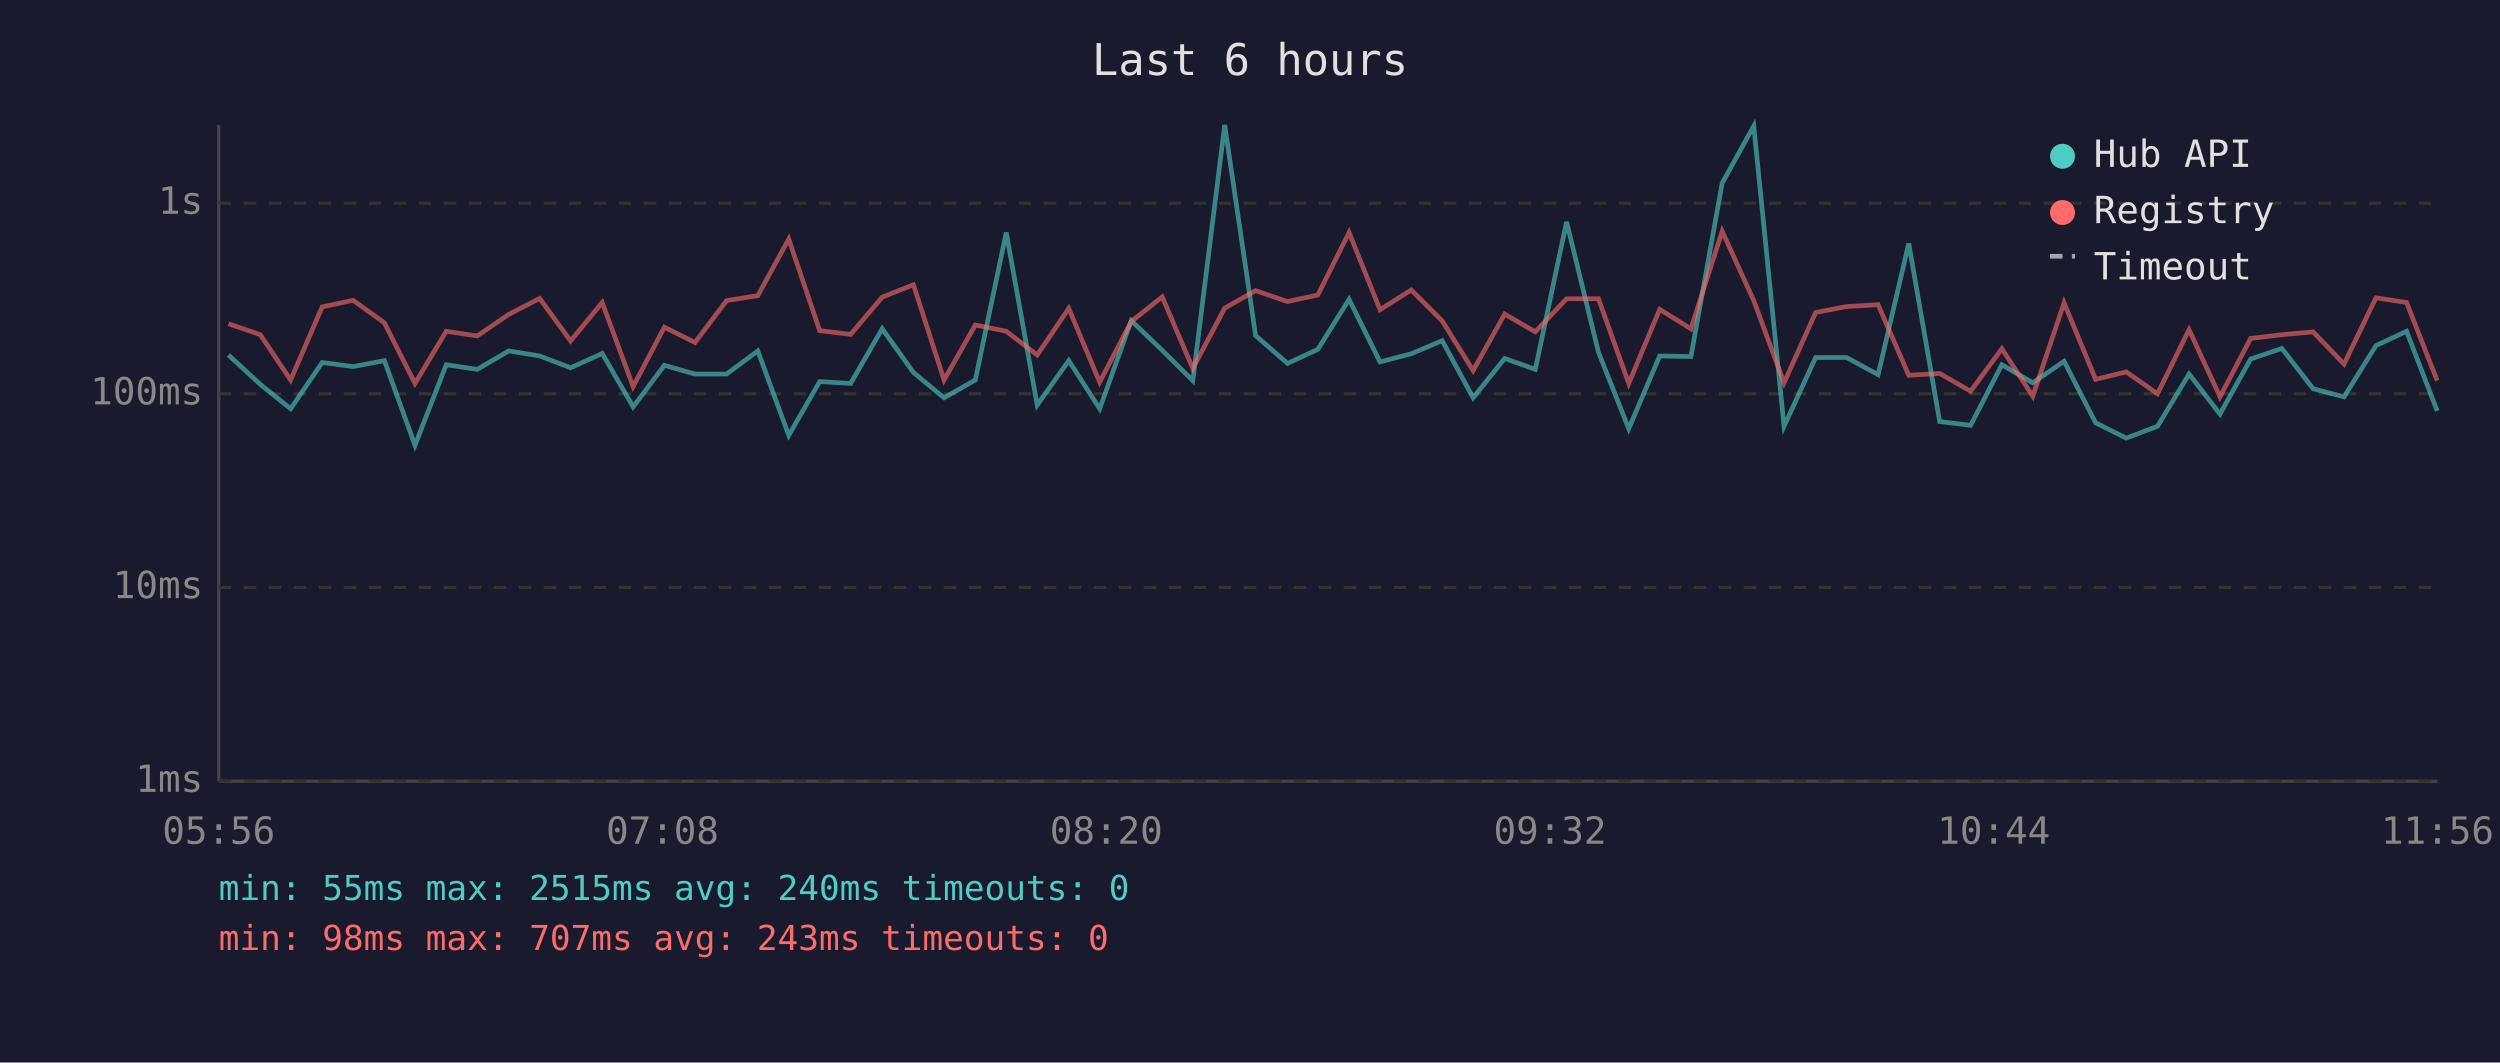
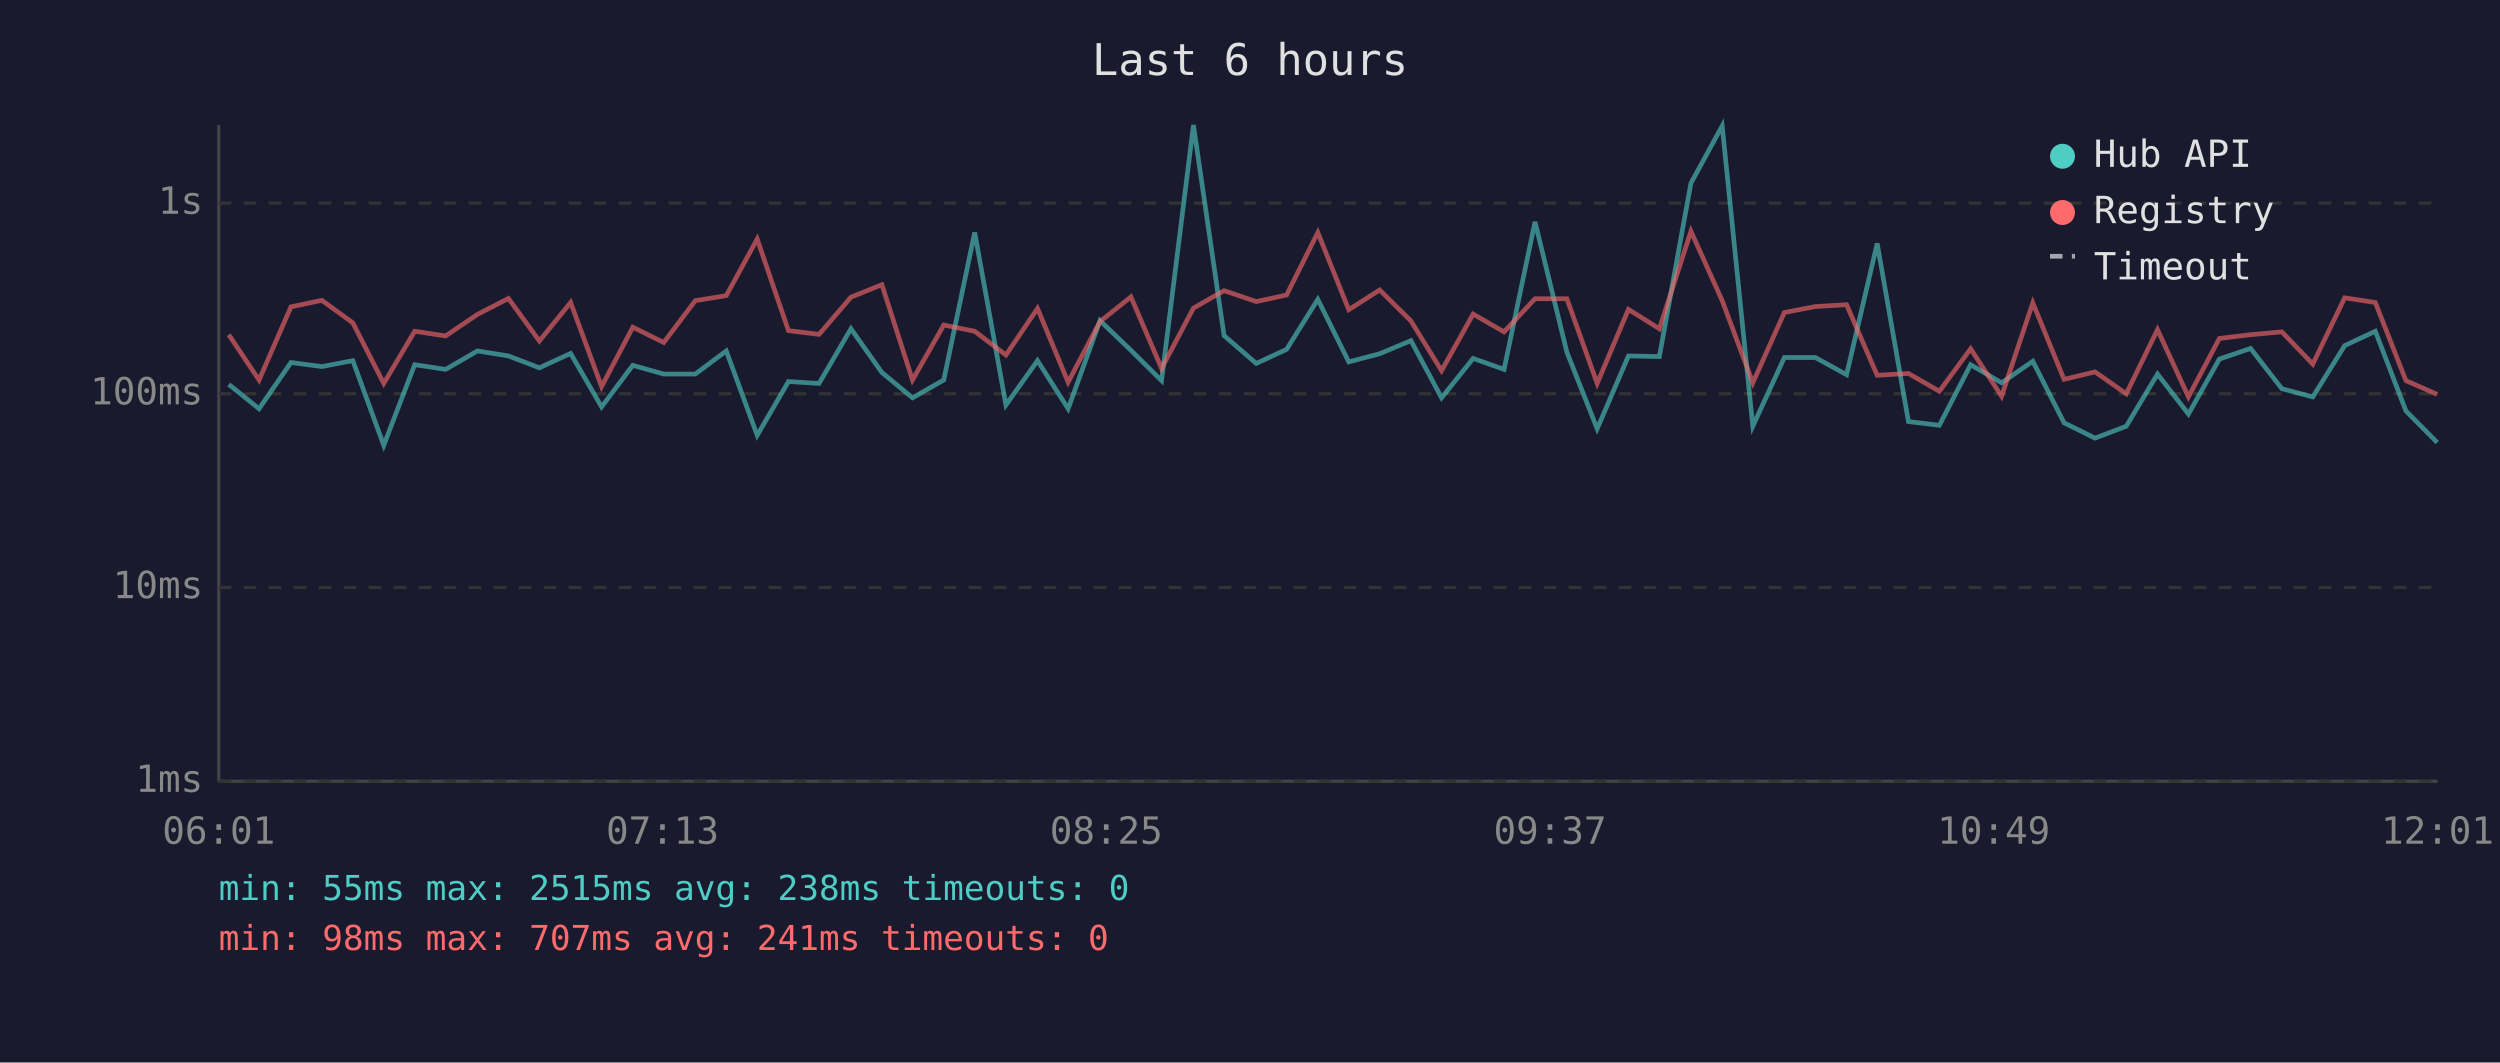
<svg xmlns="http://www.w3.org/2000/svg" viewBox="0 0 800 340" font-family="monospace" font-size="12">
  <rect width="800" height="340" fill="#1a1a2e" />
  <text x="400" y="24" fill="#e0e0e0" font-size="14" text-anchor="middle">Last 6 hours</text>
  <line x1="70" y1="40" x2="70" y2="250" stroke="#444" stroke-width="1" />
  <line x1="70" y1="250" x2="780" y2="250" stroke="#444" stroke-width="1" />
  <line x1="70" y1="250" x2="780" y2="250" stroke="#333" stroke-width="1" stroke-dasharray="4" />
  <text x="65" y="250" fill="#888" text-anchor="end" dominant-baseline="middle">1ms</text>
  <line x1="70" y1="188" x2="780" y2="188" stroke="#333" stroke-width="1" stroke-dasharray="4" />
  <text x="65" y="188" fill="#888" text-anchor="end" dominant-baseline="middle">10ms</text>
  <line x1="70" y1="126" x2="780" y2="126" stroke="#333" stroke-width="1" stroke-dasharray="4" />
  <text x="65" y="126" fill="#888" text-anchor="end" dominant-baseline="middle">100ms</text>
  <line x1="70" y1="65" x2="780" y2="65" stroke="#333" stroke-width="1" stroke-dasharray="4" />
  <text x="65" y="65" fill="#888" text-anchor="end" dominant-baseline="middle">1s</text>
-   <text x="70" y="270" fill="#888" text-anchor="middle">05:56</text>
-   <text x="212" y="270" fill="#888" text-anchor="middle">07:08</text>
-   <text x="354" y="270" fill="#888" text-anchor="middle">08:20</text>
-   <text x="496" y="270" fill="#888" text-anchor="middle">09:32</text>
-   <text x="638" y="270" fill="#888" text-anchor="middle">10:44</text>
-   <text x="780" y="270" fill="#888" text-anchor="middle">11:56</text>
-   <polyline points="73.1,113.6 83.3,123.0 93.0,130.8 103.1,116.0 113.0,117.3 123.0,115.4 132.8,142.5 142.8,116.7 152.7,118.2 162.8,112.3 172.7,113.9 182.6,117.7 192.7,113.1 202.6,130.2 212.6,116.9 222.4,119.7 232.5,119.7 242.5,112.3 252.4,139.3 262.3,122.1 272.2,122.7 282.3,105.2 292.3,119.2 302.1,127.3 312.1,121.6 322.0,74.4 331.9,129.6 342.0,115.4 351.9,130.8 362.0,102.6 371.9,112.1 381.7,121.8 391.9,40.0 401.8,107.4 412.0,116.3 421.7,111.8 431.7,95.8 441.6,115.8 451.6,113.2 461.5,109.0 471.4,127.3 481.5,114.7 491.3,118.2 501.3,71.0 511.5,112.7 521.2,137.2 531.1,113.9 541.1,114.1 551.1,58.6 561.2,40.3 570.9,136.4 581.0,114.4 590.9,114.4 601.0,119.9 610.8,77.9 620.7,134.9 630.6,136.1 640.6,116.7 650.5,122.5 660.5,115.6 670.6,135.3 680.4,140.2 690.4,136.4 700.5,119.7 710.4,132.5 720.2,114.9 730.2,111.5 740.2,124.4 750.1,127.0 760.3,110.6 770.1,106.0 779.9,131.5" fill="none" stroke="#4ecdc4" stroke-width="1.5" opacity="0.6" />
-   <polyline points="73.1,103.6 83.3,107.1 93.0,121.6 103.1,98.2 113.0,96.1 123.0,103.3 132.8,122.7 142.8,106.0 152.7,107.5 162.8,100.6 172.7,95.5 182.6,109.1 192.7,96.8 202.6,123.7 212.6,104.7 222.4,109.6 232.5,96.2 242.5,94.6 252.4,76.5 262.3,105.8 272.2,107.0 282.3,95.1 292.3,91.1 302.1,121.6 312.1,104.0 322.0,106.0 331.9,113.6 342.0,98.7 351.9,122.3 362.0,102.9 371.9,95.0 381.7,117.9 391.9,98.6 401.8,93.0 412.0,96.5 421.7,94.4 431.7,74.4 441.6,99.1 451.6,92.8 461.5,102.7 471.4,118.6 481.5,100.5 491.3,106.2 501.3,95.6 511.5,95.6 521.2,122.7 531.1,99.0 541.1,105.2 551.1,74.0 561.2,96.2 570.9,122.5 581.0,100.0 590.9,98.1 601.0,97.5 610.8,120.1 620.7,119.5 630.6,125.2 640.6,111.6 650.5,126.8 660.5,96.9 670.6,121.4 680.4,119.0 690.4,126.0 700.5,105.5 710.4,127.0 720.2,108.3 730.2,107.1 740.2,106.2 750.1,116.5 760.3,95.3 770.1,96.8 779.9,121.8" fill="none" stroke="#ff6b6b" stroke-width="1.5" opacity="0.6" />
+   <text x="70" y="270" fill="#888" text-anchor="middle">06:01</text>
+   <text x="212" y="270" fill="#888" text-anchor="middle">07:13</text>
+   <text x="354" y="270" fill="#888" text-anchor="middle">08:25</text>
+   <text x="496" y="270" fill="#888" text-anchor="middle">09:37</text>
+   <text x="638" y="270" fill="#888" text-anchor="middle">10:49</text>
+   <text x="780" y="270" fill="#888" text-anchor="middle">12:01</text>
+   <polyline points="73.2,123.0 82.9,130.8 93.1,116.0 103.0,117.3 112.9,115.4 122.8,142.5 132.7,116.7 142.6,118.2 152.8,112.3 162.7,113.9 172.6,117.7 182.6,113.1 192.5,130.2 202.5,116.9 212.4,119.7 222.5,119.7 232.4,112.3 242.3,139.3 252.3,122.1 262.1,122.7 272.3,105.2 282.2,119.2 292.0,127.3 302.0,121.6 311.9,74.4 321.9,129.6 332.0,115.4 341.8,130.8 352.0,102.6 361.9,112.1 371.7,121.8 381.9,40.0 391.7,107.4 402.0,116.3 411.7,111.8 421.7,95.8 431.6,115.8 441.5,113.2 451.5,109.0 461.3,127.3 471.4,114.7 481.3,118.2 491.2,71.0 501.4,112.7 511.1,137.2 521.1,113.9 531.0,114.1 541.1,58.6 551.1,40.3 560.9,136.4 571.0,114.4 580.9,114.4 590.9,119.9 600.7,77.9 610.7,134.9 620.6,136.1 630.6,116.7 640.5,122.5 650.5,115.6 660.5,135.3 670.4,140.2 680.4,136.4 690.4,119.7 700.3,132.5 710.2,114.9 720.2,111.5 730.2,124.4 740.1,127.0 750.3,110.6 760.1,106.0 769.9,131.5 779.9,141.6" fill="none" stroke="#4ecdc4" stroke-width="1.5" opacity="0.6" />
+   <polyline points="73.2,107.1 82.9,121.6 93.1,98.2 103.0,96.1 112.9,103.3 122.8,122.7 132.7,106.0 142.6,107.5 152.8,100.6 162.7,95.5 172.6,109.1 182.6,96.8 192.5,123.7 202.5,104.7 212.4,109.6 222.5,96.2 232.4,94.6 242.3,76.5 252.3,105.8 262.1,107.0 272.3,95.1 282.2,91.1 292.0,121.6 302.0,104.0 311.9,106.0 321.9,113.6 332.0,98.7 341.8,122.3 352.0,102.9 361.9,95.0 371.7,117.9 381.9,98.6 391.7,93.0 402.0,96.5 411.7,94.4 421.7,74.4 431.6,99.1 441.5,92.8 451.5,102.7 461.3,118.6 471.4,100.5 481.3,106.2 491.2,95.6 501.4,95.6 511.1,122.7 521.1,99.0 531.0,105.2 541.1,74.0 551.1,96.2 560.9,122.5 571.0,100.0 580.9,98.1 590.9,97.5 600.7,120.1 610.7,119.5 620.6,125.2 630.6,111.6 640.5,126.8 650.5,96.9 660.5,121.4 670.4,119.0 680.4,126.0 690.4,105.5 700.3,127.0 710.2,108.3 720.2,107.1 730.2,106.2 740.1,116.5 750.3,95.3 760.1,96.8 769.9,121.8 779.9,126.2" fill="none" stroke="#ff6b6b" stroke-width="1.5" opacity="0.6" />
  <circle cx="660" cy="50" r="4" fill="#4ecdc4" />
  <text x="670" y="50" fill="#e0e0e0" dominant-baseline="middle">Hub API</text>
  <circle cx="660" cy="68" r="4" fill="#ff6b6b" />
  <text x="670" y="68" fill="#e0e0e0" dominant-baseline="middle">Registry</text>
  <line x1="656" y1="82" x2="664" y2="82" stroke="#e0e0e0" stroke-width="1.5" stroke-dasharray="4,3" opacity="0.7" />
  <text x="670" y="86" fill="#e0e0e0" dominant-baseline="middle">Timeout</text>
-   <text x="70" y="288" fill="#4ecdc4" font-size="11">min: 55ms  max: 2515ms  avg: 240ms  timeouts: 0</text>
-   <text x="70" y="304" fill="#ff6b6b" font-size="11">min: 98ms  max: 707ms  avg: 243ms  timeouts: 0</text>
+   <text x="70" y="288" fill="#4ecdc4" font-size="11">min: 55ms  max: 2515ms  avg: 238ms  timeouts: 0</text>
+   <text x="70" y="304" fill="#ff6b6b" font-size="11">min: 98ms  max: 707ms  avg: 241ms  timeouts: 0</text>
</svg>
